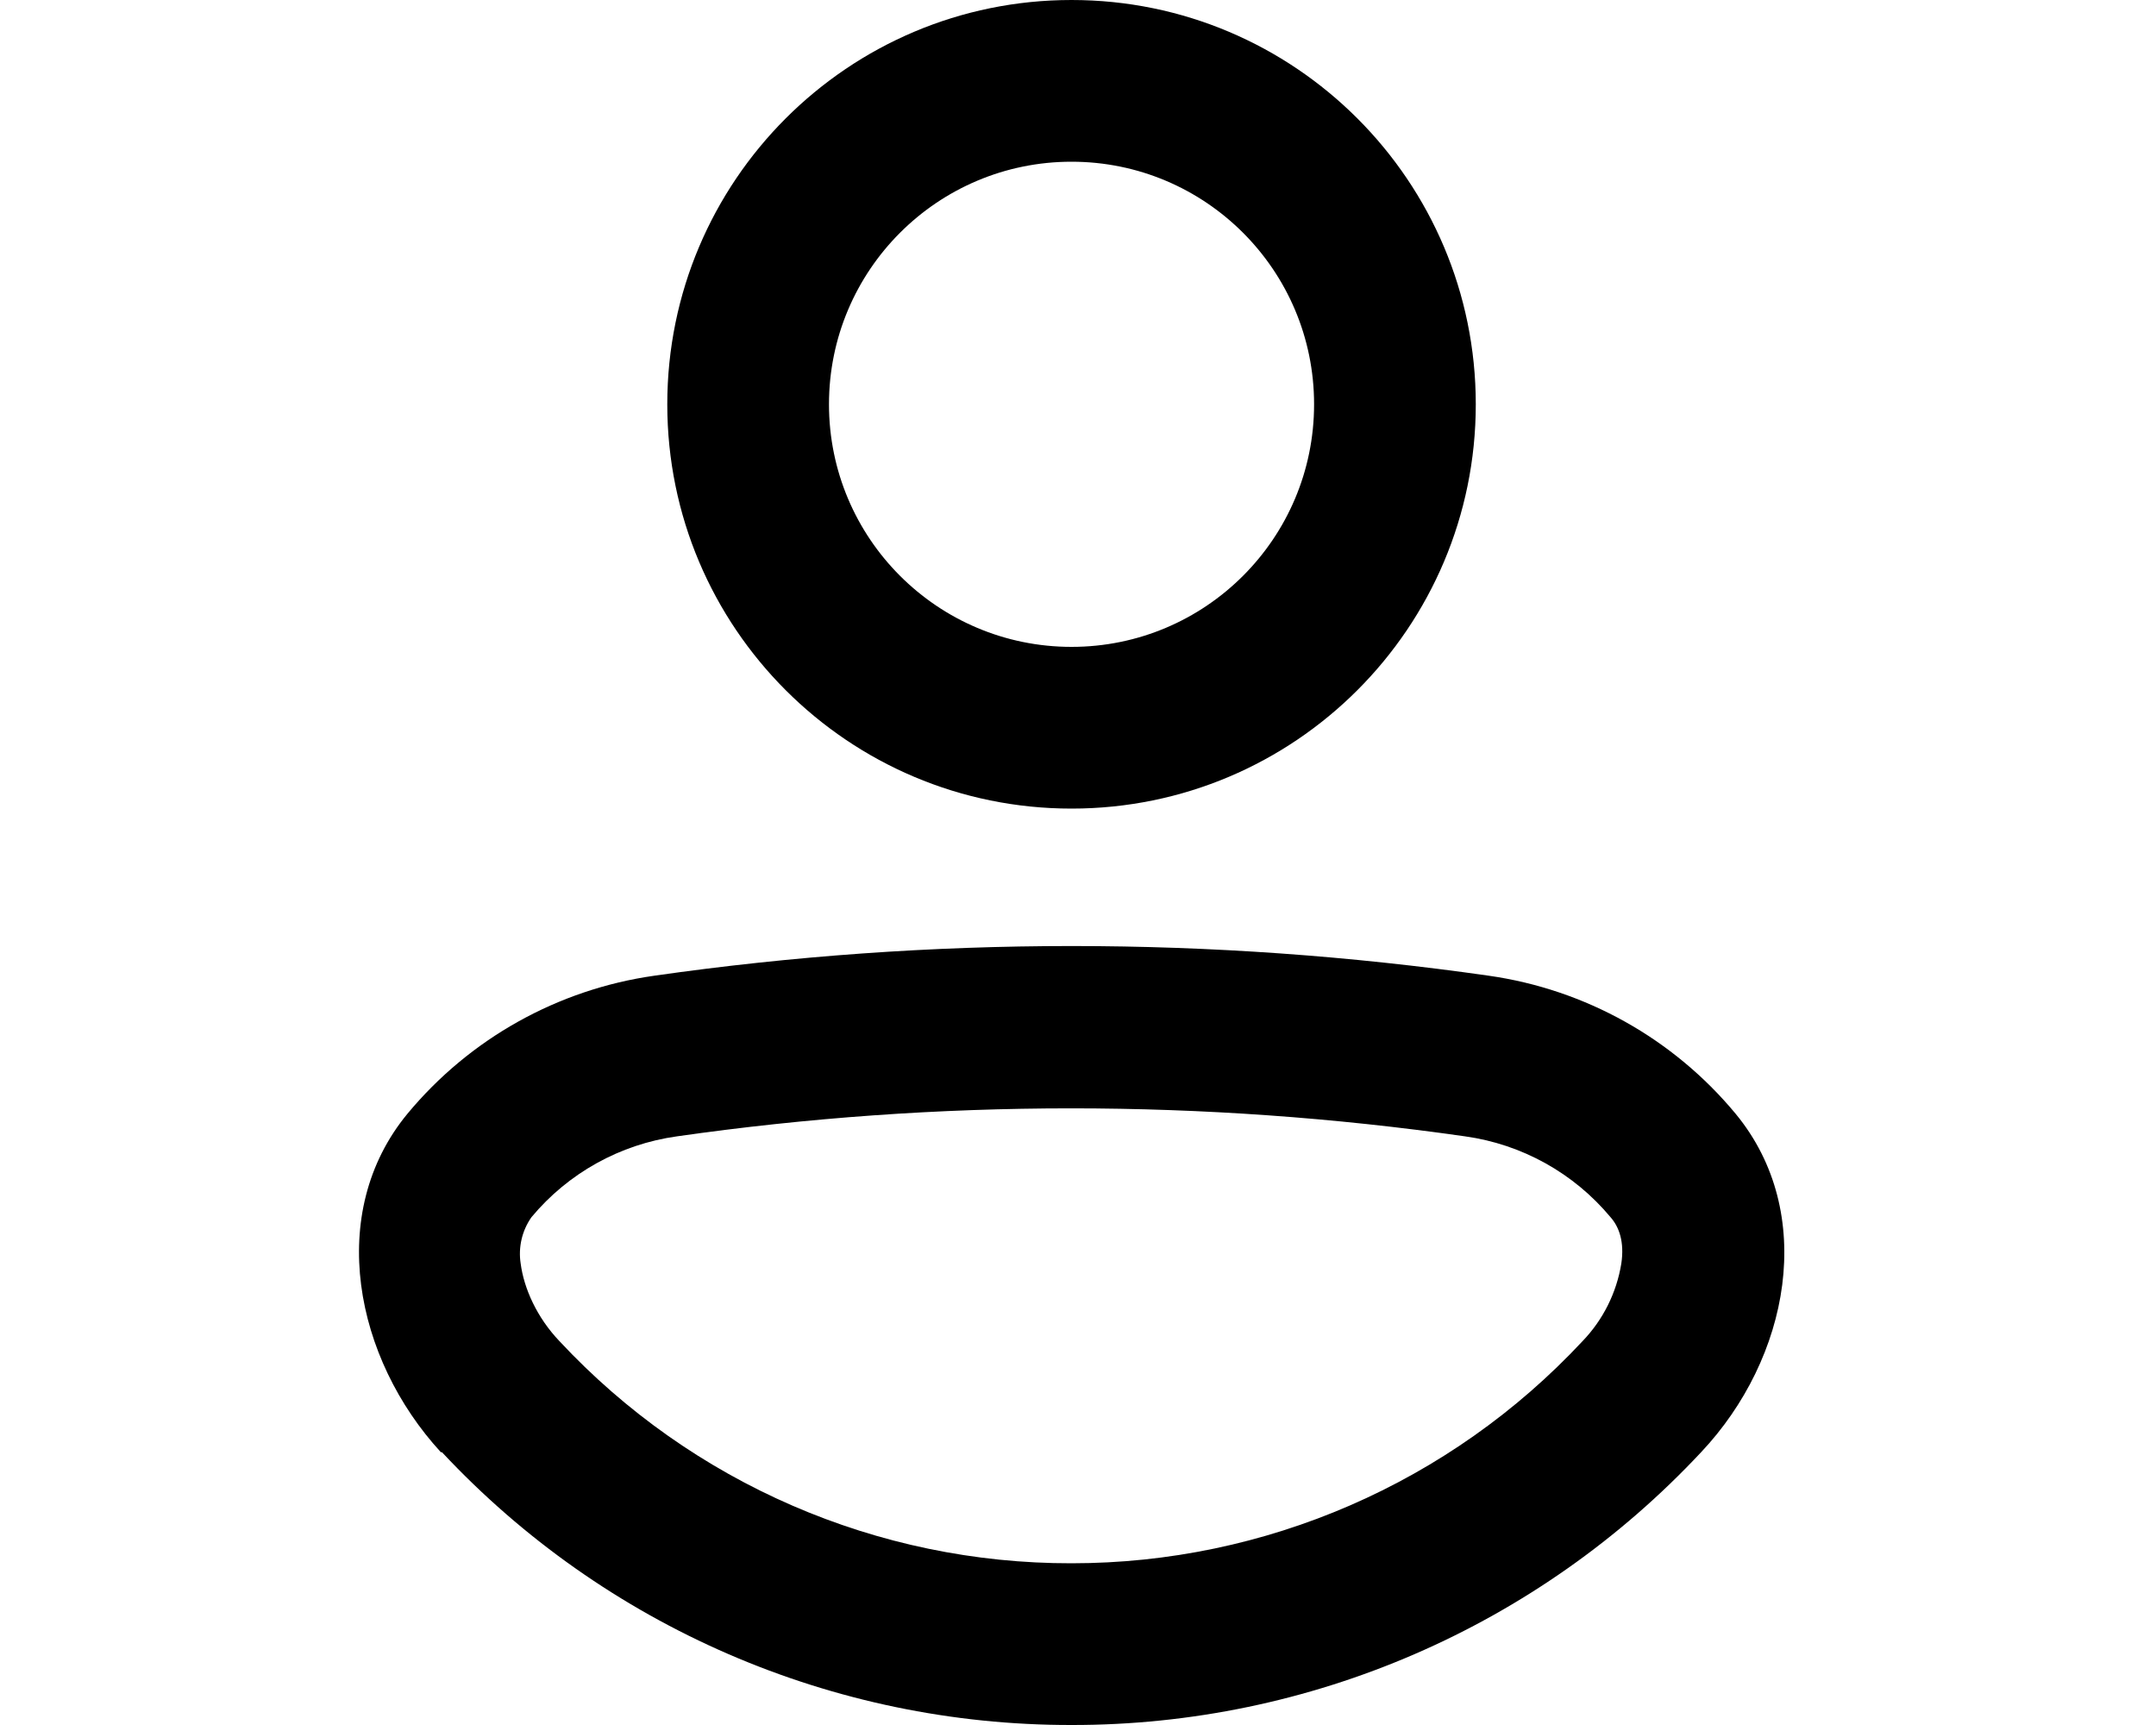
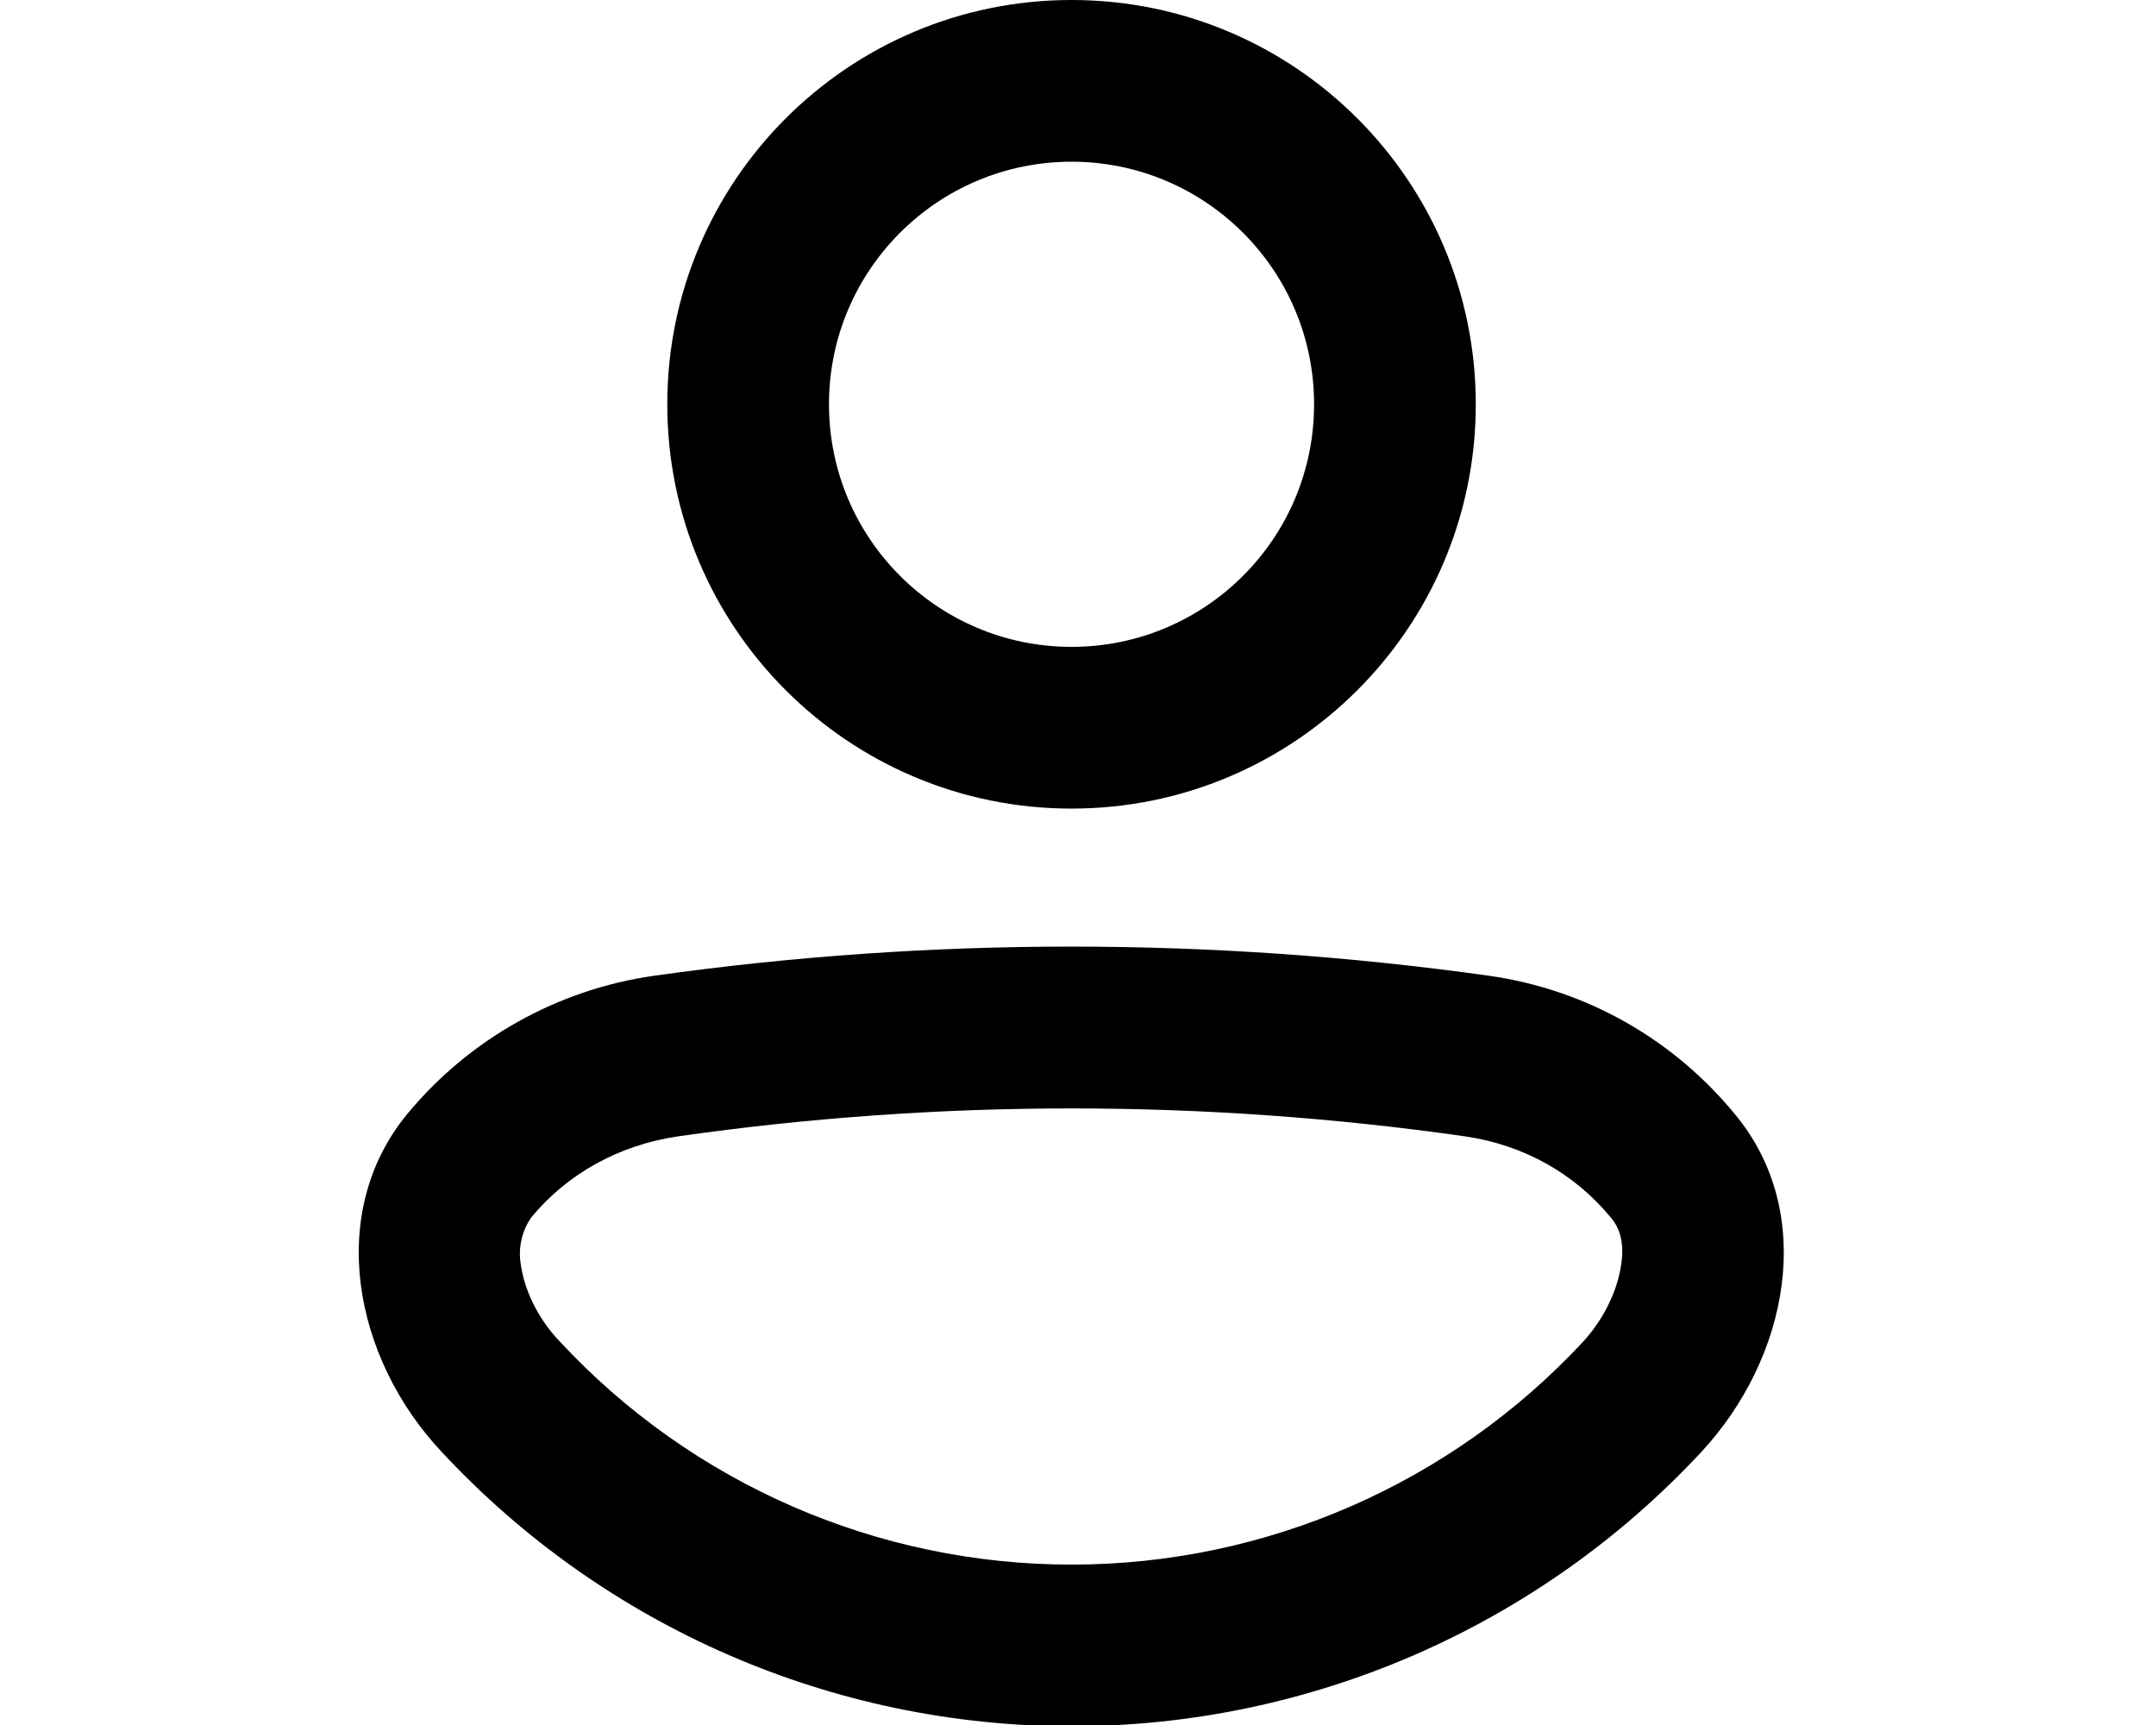
<svg xmlns="http://www.w3.org/2000/svg" viewBox="0 0 20 16" fill="currentColor">
-   <path fill-rule="evenodd" d="M13.69 3.75a3.75 3.75 0 1 1-7.5 0 3.75 3.75 0 0 1 7.5 0zm-1.5 0a2.25 2.25 0 1 0-4.5 0 2.25 2.25 0 0 0 4.5 0zm-8.1 9.72c-.8-.87-1.07-2.22-.31-3.14a3.64 3.64 0 0 1 2.29-1.28 27.35 27.35 0 0 1 7.74 0 3.64 3.64 0 0 1 2.29 1.28c.76.92.5 2.27-.32 3.14A7.98 7.98 0 0 1 9.94 16a7.98 7.98 0 0 1-5.84-2.53zm.84-2.18a.59.59 0 0 0-.1.43c.03.23.15.5.36.72a6.48 6.48 0 0 0 4.75 2.06 6.48 6.48 0 0 0 4.74-2.06 1.35 1.35 0 0 0 .36-.72c.03-.2-.02-.34-.1-.43a2.14 2.14 0 0 0-1.35-.75 25.85 25.85 0 0 0-7.31 0 2.14 2.14 0 0 0-1.35.75z" />
+   <path fill-rule="evenodd" d="M13.69 3.75a3.75 3.75 0 1 1-7.5 0 3.75 3.75 0 0 1 7.5 0zm-1.5 0a2.25 2.25 0 1 0-4.5 0 2.25 2.25 0 0 0 4.5 0zM4.1 13.47c-.82-.87-1.08-2.22-.32-3.14a3.64 3.64 0 0 1 2.29-1.28c2.56-.36 5.17-.36 7.74 0 .92.13 1.72.6 2.28 1.28.77.92.5 2.27-.31 3.14a7.98 7.98 0 0 1-11.68 0zm.83-2.18a.59.59 0 0 0-.1.43c.03.23.15.5.36.72a6.48 6.48 0 0 0 9.5 0c.2-.22.32-.49.35-.72.03-.2-.02-.34-.1-.43-.33-.4-.8-.67-1.35-.75a25.85 25.85 0 0 0-7.3 0c-.55.08-1.03.35-1.36.75z" />
</svg>
